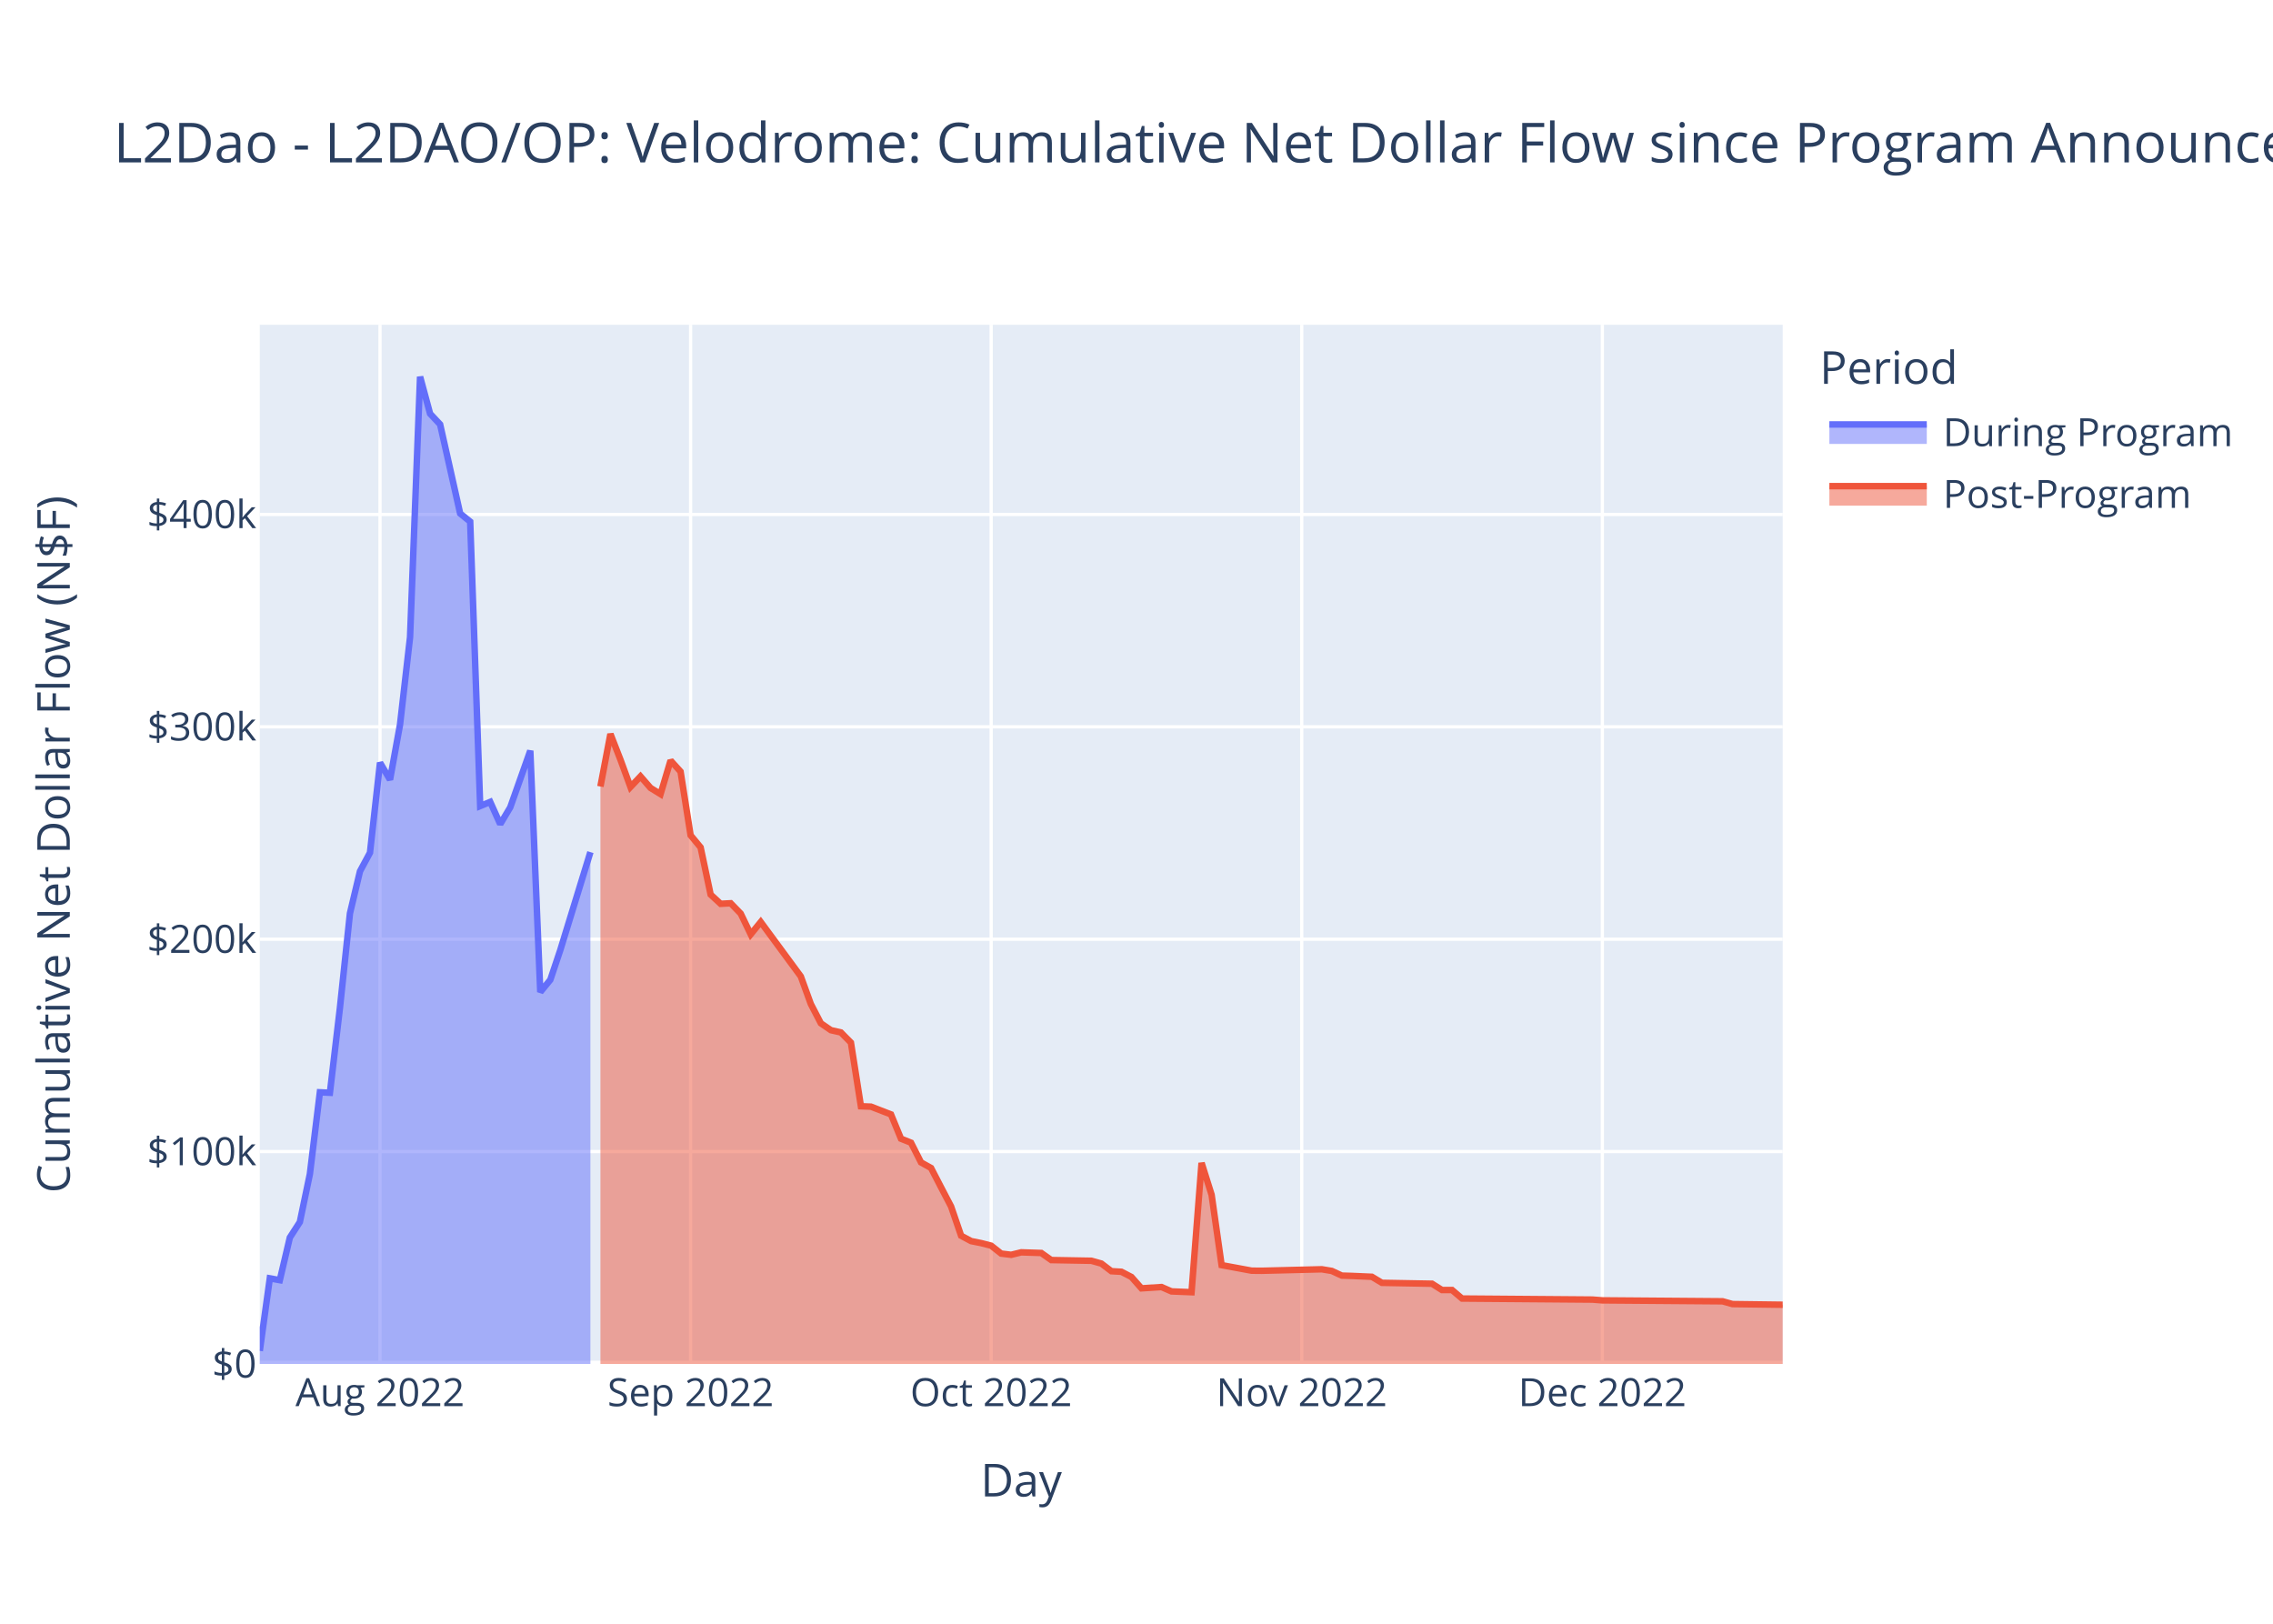
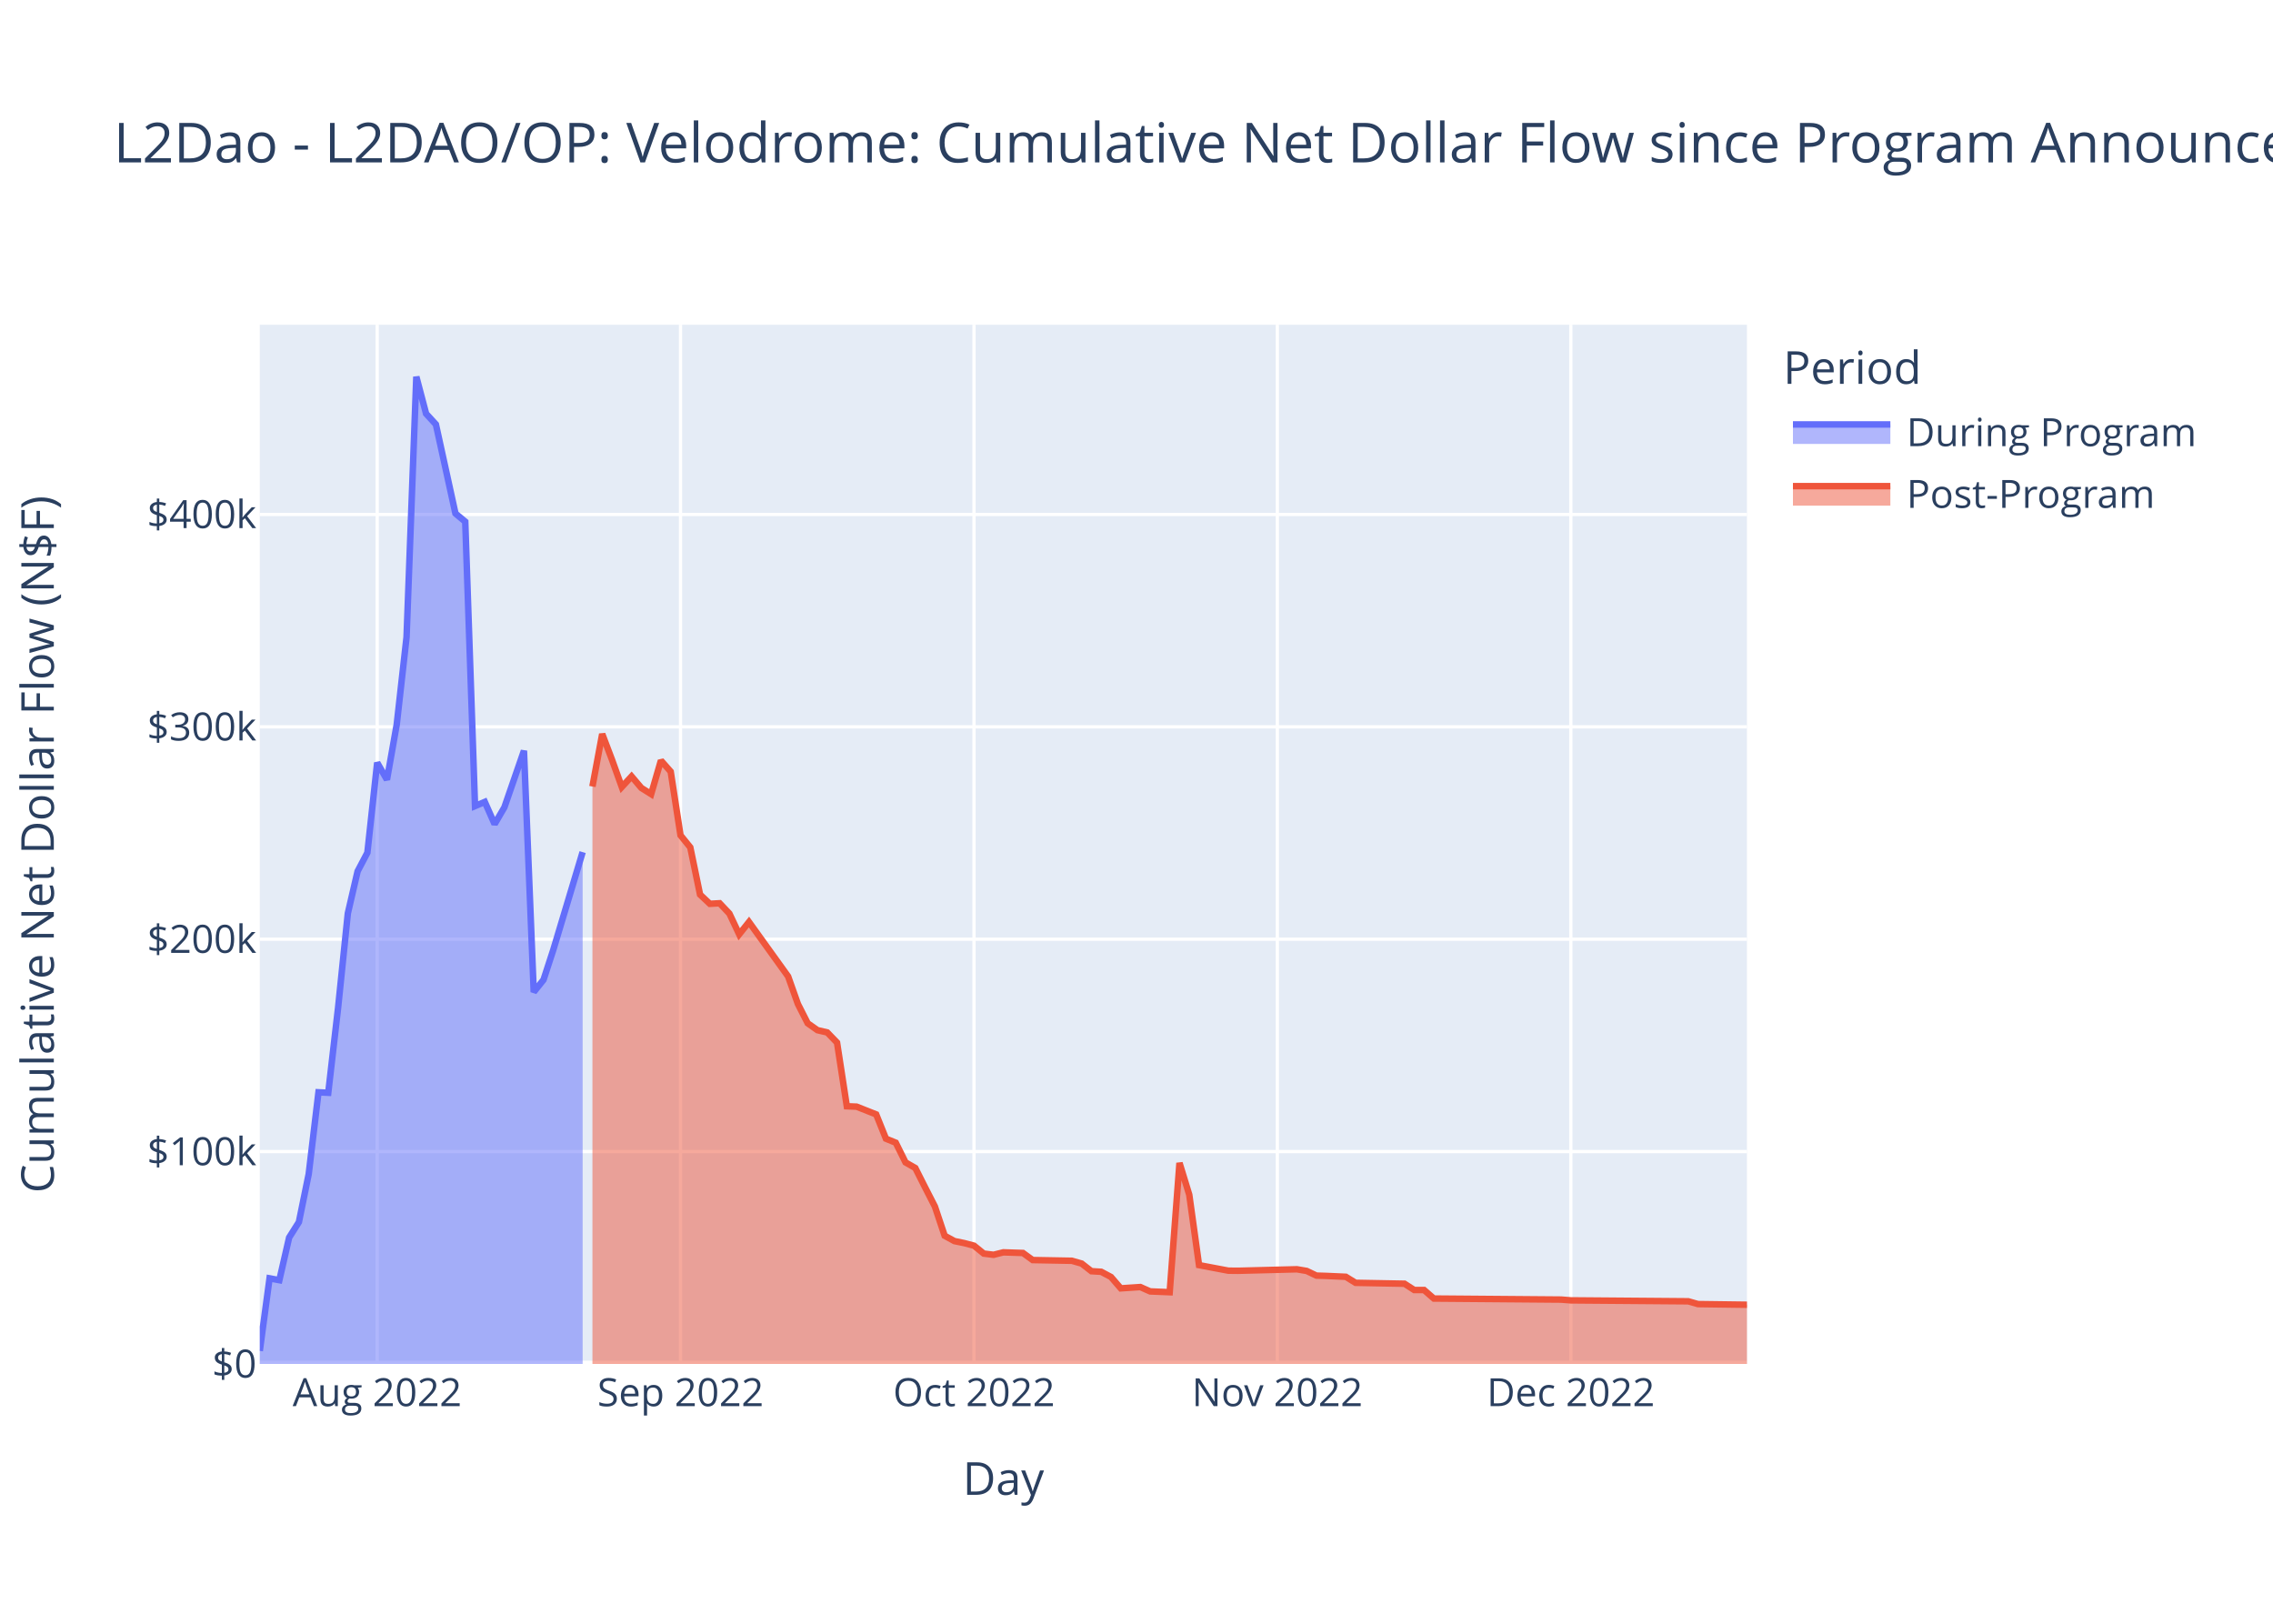
<svg xmlns="http://www.w3.org/2000/svg" class="main-svg" width="700" height="500" style="" viewBox="0 0 700 500">
  <rect x="0" y="0" width="700" height="500" style="fill: rgb(255, 255, 255); fill-opacity: 1;" />
-   <defs id="defs-29ec59">
+   <defs id="defs-9ac302">
    <g class="clips">
-       <clipPath id="clip29ec59xyplot" class="plotclip">
-         <rect width="469" height="320" />
-       </clipPath>
-       <clipPath class="axesclip" id="clip29ec59x">
-         <rect x="80" y="0" width="469" height="500" />
-       </clipPath>
-       <clipPath class="axesclip" id="clip29ec59y">
+       <clipPath id="clip9ac302xyplot" class="plotclip">
+         <rect width="458" height="320" />
+       </clipPath>
+       <clipPath class="axesclip" id="clip9ac302x">
+         <rect x="80" y="0" width="458" height="500" />
+       </clipPath>
+       <clipPath class="axesclip" id="clip9ac302y">
        <rect x="0" y="100" width="700" height="320" />
      </clipPath>
-       <clipPath class="axesclip" id="clip29ec59xy">
-         <rect x="80" y="100" width="469" height="320" />
+       <clipPath class="axesclip" id="clip9ac302xy">
+         <rect x="80" y="100" width="458" height="320" />
      </clipPath>
    </g>
    <g class="gradients" />
    <g class="patterns" />
  </defs>
  <g class="bglayer">
-     <rect class="bg" x="80" y="100" width="469" height="320" style="fill: rgb(229, 236, 246); fill-opacity: 1; stroke-width: 0;" />
+     <rect class="bg" x="80" y="100" width="458" height="320" style="fill: rgb(229, 236, 246); fill-opacity: 1; stroke-width: 0;" />
  </g>
  <g class="layer-below">
    <g class="imagelayer" />
    <g class="shapelayer" />
  </g>
  <g class="cartesianlayer">
    <g class="subplot xy">
      <g class="layer-subplot">
        <g class="shapelayer" />
        <g class="imagelayer" />
      </g>
      <g class="minor-gridlayer">
        <g class="x" />
        <g class="y" />
      </g>
      <g class="gridlayer">
        <g class="x">
-           <path class="xgrid crisp" transform="translate(117.03,0)" d="M0,100v320" style="stroke: rgb(255, 255, 255); stroke-opacity: 1; stroke-width: 1px;" />
-           <path class="xgrid crisp" transform="translate(212.68,0)" d="M0,100v320" style="stroke: rgb(255, 255, 255); stroke-opacity: 1; stroke-width: 1px;" />
-           <path class="xgrid crisp" transform="translate(305.24,0)" d="M0,100v320" style="stroke: rgb(255, 255, 255); stroke-opacity: 1; stroke-width: 1px;" />
-           <path class="xgrid crisp" transform="translate(400.89,0)" d="M0,100v320" style="stroke: rgb(255, 255, 255); stroke-opacity: 1; stroke-width: 1px;" />
-           <path class="xgrid crisp" transform="translate(493.46,0)" d="M0,100v320" style="stroke: rgb(255, 255, 255); stroke-opacity: 1; stroke-width: 1px;" />
+           <path class="xgrid crisp" transform="translate(116.16,0)" d="M0,100v320" style="stroke: rgb(255, 255, 255); stroke-opacity: 1; stroke-width: 1px;" />
+           <path class="xgrid crisp" transform="translate(209.57,0)" d="M0,100v320" style="stroke: rgb(255, 255, 255); stroke-opacity: 1; stroke-width: 1px;" />
+           <path class="xgrid crisp" transform="translate(299.96,0)" d="M0,100v320" style="stroke: rgb(255, 255, 255); stroke-opacity: 1; stroke-width: 1px;" />
+           <path class="xgrid crisp" transform="translate(393.37,0)" d="M0,100v320" style="stroke: rgb(255, 255, 255); stroke-opacity: 1; stroke-width: 1px;" />
+           <path class="xgrid crisp" transform="translate(483.76,0)" d="M0,100v320" style="stroke: rgb(255, 255, 255); stroke-opacity: 1; stroke-width: 1px;" />
        </g>
        <g class="y">
-           <path class="ygrid crisp" transform="translate(0,354.6)" d="M80,0h469" style="stroke: rgb(255, 255, 255); stroke-opacity: 1; stroke-width: 1px;" />
-           <path class="ygrid crisp" transform="translate(0,289.21)" d="M80,0h469" style="stroke: rgb(255, 255, 255); stroke-opacity: 1; stroke-width: 1px;" />
-           <path class="ygrid crisp" transform="translate(0,223.81)" d="M80,0h469" style="stroke: rgb(255, 255, 255); stroke-opacity: 1; stroke-width: 1px;" />
-           <path class="ygrid crisp" transform="translate(0,158.42)" d="M80,0h469" style="stroke: rgb(255, 255, 255); stroke-opacity: 1; stroke-width: 1px;" />
+           <path class="ygrid crisp" transform="translate(0,354.6)" d="M80,0h458" style="stroke: rgb(255, 255, 255); stroke-opacity: 1; stroke-width: 1px;" />
+           <path class="ygrid crisp" transform="translate(0,289.21)" d="M80,0h458" style="stroke: rgb(255, 255, 255); stroke-opacity: 1; stroke-width: 1px;" />
+           <path class="ygrid crisp" transform="translate(0,223.81)" d="M80,0h458" style="stroke: rgb(255, 255, 255); stroke-opacity: 1; stroke-width: 1px;" />
+           <path class="ygrid crisp" transform="translate(0,158.42)" d="M80,0h458" style="stroke: rgb(255, 255, 255); stroke-opacity: 1; stroke-width: 1px;" />
        </g>
      </g>
      <g class="zerolinelayer">
-         <path class="yzl zl crisp" transform="translate(0,420)" d="M80,0h469" style="stroke: rgb(255, 255, 255); stroke-opacity: 1; stroke-width: 2px;" />
+         <path class="yzl zl crisp" transform="translate(0,420)" d="M80,0h458" style="stroke: rgb(255, 255, 255); stroke-opacity: 1; stroke-width: 2px;" />
      </g>
      <path class="xlines-below" />
      <path class="ylines-below" />
      <g class="overlines-below" />
      <g class="xaxislayer-below" />
      <g class="yaxislayer-below" />
      <g class="overaxes-below" />
-       <g class="plot" transform="translate(80,100)" clip-path="url(#clip29ec59xyplot)">
+       <g class="plot" transform="translate(80,100)" clip-path="url(#clip9ac302xyplot)">
        <g class="scatterlayer mlayer">
-           <g class="trace scatter trace8a46e5" style="stroke-miterlimit: 2;">
+           <g class="trace scatter trace35f65e" style="stroke-miterlimit: 2;">
            <g class="fills">
              <g>
-                 <path class="js-fill" d="M101.82,320L0,320L0,315.98L3.09,293.64L6.17,294.2L9.26,281.08L12.34,276.31L15.43,261.53L18.51,236.35L21.6,236.5L24.68,210.4L27.77,181.26L30.86,168.29L33.94,162.57L37.03,134.85L40.11,140.09L43.2,123.08L46.28,96.22L49.37,16L52.45,27.39L55.54,30.68L61.71,58.12L64.8,60.63L67.88,148.21L70.97,146.93L74.05,153.77L77.14,148.6L83.31,131.17L86.39,205.48L89.48,201.71L92.57,192.49L101.82,162.39" style="fill: rgb(99, 110, 250); fill-opacity: 0.5; stroke-width: 0;" />
+                 <path class="js-fill" d="M99.43,320L0,320L0,315.98L3.01,293.64L6.03,294.2L9.04,281.08L12.05,276.31L15.07,261.53L18.08,236.35L21.09,236.5L24.11,210.4L27.12,181.26L30.13,168.29L33.14,162.57L36.16,134.85L39.17,140.09L42.18,123.08L45.2,96.22L48.21,16L51.22,27.39L54.24,30.68L60.26,58.12L63.28,60.63L66.29,148.21L69.3,146.93L72.32,153.77L75.33,148.6L81.36,131.17L84.37,205.48L87.38,201.71L90.39,192.49L99.43,162.39" style="fill: rgb(99, 110, 250); fill-opacity: 0.5; stroke-width: 0;" />
              </g>
            </g>
            <g class="errorbars" />
            <g class="lines">
-               <path class="js-line" d="M0,315.98L3.09,293.64L6.17,294.2L9.26,281.08L12.34,276.31L15.43,261.53L18.51,236.35L21.6,236.5L24.68,210.4L27.77,181.26L30.86,168.29L33.94,162.57L37.03,134.85L40.11,140.09L43.2,123.08L46.28,96.22L49.37,16L52.45,27.39L55.54,30.68L61.71,58.12L64.8,60.63L67.88,148.21L70.97,146.93L74.05,153.77L77.14,148.6L83.31,131.17L86.39,205.48L89.48,201.71L92.57,192.49L101.82,162.39" style="vector-effect: non-scaling-stroke; fill: none; stroke: rgb(99, 110, 250); stroke-opacity: 1; stroke-width: 2px; opacity: 1;" />
+               <path class="js-line" d="M0,315.98L3.01,293.64L6.03,294.2L9.04,281.08L12.05,276.31L15.07,261.53L18.08,236.35L21.09,236.5L24.11,210.4L27.12,181.26L30.13,168.29L33.14,162.57L36.16,134.85L39.17,140.09L42.18,123.08L45.2,96.22L48.21,16L51.22,27.39L54.24,30.68L60.26,58.12L63.28,60.63L66.29,148.21L69.3,146.93L72.32,153.77L75.33,148.6L81.36,131.17L84.37,205.48L87.38,201.71L90.39,192.49L99.43,162.39" style="vector-effect: non-scaling-stroke; fill: none; stroke: rgb(99, 110, 250); stroke-opacity: 1; stroke-width: 2px; opacity: 1;" />
            </g>
            <g class="points" />
            <g class="text" />
          </g>
-           <g class="trace scatter trace6ba12a" style="stroke-miterlimit: 2;">
+           <g class="trace scatter tracef094c5" style="stroke-miterlimit: 2;">
            <g class="fills">
              <g>
-                 <path class="js-fill" d="M469,320L104.91,320L104.91,142.19L107.99,126.02L111.08,133.94L114.16,142.34L117.25,139.08L120.34,142.63L123.42,144.53L126.51,134.19L129.59,137.6L132.68,157.21L135.76,160.93L138.85,175.47L141.93,178.31L145.02,178.14L148.11,181.32L151.19,187.7L154.28,183.91L166.62,200.67L169.7,209.15L172.79,215.1L175.88,217.22L178.96,217.92L182.05,221.05L185.13,240.65L188.22,240.77L194.39,243.16L197.47,250.64L200.56,251.87L203.64,257.94L206.73,259.66L209.82,265.63L212.9,271.52L215.99,280.52L219.07,282.17L222.16,282.79L225.24,283.58L228.33,286.02L231.41,286.39L234.5,285.63L240.67,285.83L243.76,288.01L256.1,288.23L259.18,289.09L262.27,291.44L265.36,291.62L268.44,293.22L271.53,296.72L277.7,296.32L280.78,297.66L286.95,297.91L290.04,258.1L293.13,267.91L296.21,289.57L305.47,291.28L308.55,291.31L327.07,290.85L330.15,291.36L333.24,292.8L336.32,292.89L342.49,293.16L345.58,295.02L361.01,295.3L364.09,297.24L367.18,297.24L370.26,299.86L410.38,300.18L413.46,300.42L450.49,300.71L453.57,301.57L469,301.77" style="fill: rgb(239, 85, 59); fill-opacity: 0.5; stroke-width: 0;" />
+                 <path class="js-fill" d="M458,320L102.45,320L102.45,142.19L105.46,126.02L108.47,133.94L111.49,142.34L114.5,139.08L117.51,142.63L120.53,144.53L123.54,134.19L126.55,137.6L129.57,157.21L132.58,160.93L135.59,175.47L138.61,178.31L141.62,178.14L144.63,181.32L147.64,187.7L150.66,183.91L162.71,200.67L165.72,209.15L168.74,215.1L171.75,217.22L174.76,217.92L177.78,221.05L180.79,240.65L183.8,240.77L189.83,243.16L192.84,250.64L195.86,251.87L198.87,257.94L201.88,259.66L204.89,265.63L207.91,271.52L210.92,280.52L213.93,282.17L216.95,282.79L219.96,283.58L222.97,286.02L225.99,286.39L229,285.63L235.03,285.83L238.04,288.01L250.09,288.23L253.11,289.09L256.12,291.44L259.13,291.62L262.14,293.22L265.16,296.72L271.18,296.32L274.2,297.66L280.22,297.91L283.24,258.1L286.25,267.91L289.26,289.57L298.3,291.28L301.32,291.31L319.39,290.85L322.41,291.36L325.42,292.8L328.43,292.89L334.46,293.16L337.47,295.02L352.54,295.3L355.55,297.24L358.57,297.24L361.58,299.86L400.75,300.18L403.76,300.42L439.92,300.71L442.93,301.57L458,301.77" style="fill: rgb(239, 85, 59); fill-opacity: 0.5; stroke-width: 0;" />
              </g>
            </g>
            <g class="errorbars" />
            <g class="lines">
-               <path class="js-line" d="M104.91,142.19L107.99,126.02L111.08,133.94L114.16,142.34L117.25,139.08L120.34,142.63L123.42,144.53L126.51,134.19L129.59,137.6L132.68,157.21L135.76,160.93L138.85,175.47L141.93,178.31L145.02,178.14L148.11,181.32L151.19,187.7L154.28,183.91L166.62,200.67L169.7,209.15L172.79,215.1L175.88,217.22L178.96,217.92L182.05,221.05L185.13,240.65L188.22,240.77L194.39,243.16L197.47,250.64L200.56,251.87L203.64,257.94L206.73,259.66L209.82,265.63L212.9,271.52L215.99,280.52L219.07,282.17L222.16,282.79L225.24,283.58L228.33,286.02L231.41,286.39L234.5,285.63L240.67,285.83L243.76,288.01L256.1,288.23L259.18,289.09L262.27,291.44L265.36,291.62L268.44,293.22L271.53,296.72L277.7,296.32L280.78,297.66L286.95,297.91L290.04,258.1L293.13,267.91L296.21,289.57L305.47,291.28L308.55,291.31L327.07,290.85L330.15,291.36L333.24,292.8L336.32,292.89L342.49,293.16L345.58,295.02L361.01,295.3L364.09,297.24L367.18,297.24L370.26,299.86L410.38,300.18L413.46,300.42L450.49,300.71L453.57,301.57L469,301.77" style="vector-effect: non-scaling-stroke; fill: none; stroke: rgb(239, 85, 59); stroke-opacity: 1; stroke-width: 2px; opacity: 1;" />
+               <path class="js-line" d="M102.45,142.19L105.46,126.02L108.47,133.94L111.49,142.34L114.5,139.08L117.51,142.63L120.53,144.53L123.54,134.19L126.55,137.6L129.57,157.21L132.58,160.93L135.59,175.47L138.61,178.31L141.62,178.14L144.63,181.32L147.64,187.7L150.66,183.91L162.71,200.67L165.72,209.15L168.74,215.1L171.75,217.22L174.76,217.92L177.78,221.05L180.79,240.65L183.8,240.77L189.83,243.16L192.84,250.64L195.86,251.87L198.87,257.94L201.88,259.66L204.89,265.63L207.91,271.52L210.92,280.52L213.93,282.17L216.95,282.79L219.96,283.58L222.97,286.02L225.99,286.39L229,285.63L235.03,285.83L238.04,288.01L250.09,288.23L253.11,289.09L256.12,291.44L259.13,291.62L262.14,293.22L265.16,296.72L271.18,296.32L274.2,297.66L280.22,297.91L283.24,258.1L286.25,267.91L289.26,289.57L298.3,291.28L301.32,291.31L319.39,290.85L322.41,291.36L325.42,292.8L328.43,292.89L334.46,293.16L337.47,295.02L352.54,295.3L355.55,297.24L358.57,297.24L361.58,299.86L400.75,300.18L403.76,300.42L439.92,300.71L442.93,301.57L458,301.77" style="vector-effect: non-scaling-stroke; fill: none; stroke: rgb(239, 85, 59); stroke-opacity: 1; stroke-width: 2px; opacity: 1;" />
            </g>
            <g class="points" />
            <g class="text" />
          </g>
        </g>
      </g>
      <g class="overplot" />
      <path class="xlines-above crisp" d="M0,0" style="fill: none;" />
      <path class="ylines-above crisp" d="M0,0" style="fill: none;" />
      <g class="overlines-above" />
      <g class="xaxislayer-above">
        <g class="xtick">
-           <text text-anchor="middle" x="0" y="433" transform="translate(117.03,0)" style="font-family: 'Open Sans', verdana, arial, sans-serif; font-size: 12px; fill: rgb(42, 63, 95); fill-opacity: 1; white-space: pre; opacity: 1;">Aug 2022</text>
-         </g>
-         <g class="xtick">
-           <text text-anchor="middle" x="0" y="433" style="font-family: 'Open Sans', verdana, arial, sans-serif; font-size: 12px; fill: rgb(42, 63, 95); fill-opacity: 1; white-space: pre; opacity: 1;" transform="translate(212.68,0)">Sep 2022</text>
-         </g>
-         <g class="xtick">
-           <text text-anchor="middle" x="0" y="433" style="font-family: 'Open Sans', verdana, arial, sans-serif; font-size: 12px; fill: rgb(42, 63, 95); fill-opacity: 1; white-space: pre; opacity: 1;" transform="translate(305.24,0)">Oct 2022</text>
-         </g>
-         <g class="xtick">
-           <text text-anchor="middle" x="0" y="433" style="font-family: 'Open Sans', verdana, arial, sans-serif; font-size: 12px; fill: rgb(42, 63, 95); fill-opacity: 1; white-space: pre; opacity: 1;" transform="translate(400.89,0)">Nov 2022</text>
-         </g>
-         <g class="xtick">
-           <text text-anchor="middle" x="0" y="433" style="font-family: 'Open Sans', verdana, arial, sans-serif; font-size: 12px; fill: rgb(42, 63, 95); fill-opacity: 1; white-space: pre; opacity: 1;" transform="translate(493.46,0)">Dec 2022</text>
+           <text text-anchor="middle" x="0" y="433" transform="translate(116.16,0)" style="font-family: 'Open Sans', verdana, arial, sans-serif; font-size: 12px; fill: rgb(42, 63, 95); fill-opacity: 1; white-space: pre; opacity: 1;">Aug 2022</text>
+         </g>
+         <g class="xtick">
+           <text text-anchor="middle" x="0" y="433" style="font-family: 'Open Sans', verdana, arial, sans-serif; font-size: 12px; fill: rgb(42, 63, 95); fill-opacity: 1; white-space: pre; opacity: 1;" transform="translate(209.57,0)">Sep 2022</text>
+         </g>
+         <g class="xtick">
+           <text text-anchor="middle" x="0" y="433" style="font-family: 'Open Sans', verdana, arial, sans-serif; font-size: 12px; fill: rgb(42, 63, 95); fill-opacity: 1; white-space: pre; opacity: 1;" transform="translate(299.96,0)">Oct 2022</text>
+         </g>
+         <g class="xtick">
+           <text text-anchor="middle" x="0" y="433" style="font-family: 'Open Sans', verdana, arial, sans-serif; font-size: 12px; fill: rgb(42, 63, 95); fill-opacity: 1; white-space: pre; opacity: 1;" transform="translate(393.37,0)">Nov 2022</text>
+         </g>
+         <g class="xtick">
+           <text text-anchor="middle" x="0" y="433" style="font-family: 'Open Sans', verdana, arial, sans-serif; font-size: 12px; fill: rgb(42, 63, 95); fill-opacity: 1; white-space: pre; opacity: 1;" transform="translate(483.76,0)">Dec 2022</text>
        </g>
      </g>
      <g class="yaxislayer-above">
        <g class="ytick">
          <text text-anchor="end" x="79" y="4.2" transform="translate(0,420)" style="font-family: 'Open Sans', verdana, arial, sans-serif; font-size: 12px; fill: rgb(42, 63, 95); fill-opacity: 1; white-space: pre; opacity: 1;">$0</text>
        </g>
        <g class="ytick">
          <text text-anchor="end" x="79" y="4.2" style="font-family: 'Open Sans', verdana, arial, sans-serif; font-size: 12px; fill: rgb(42, 63, 95); fill-opacity: 1; white-space: pre; opacity: 1;" transform="translate(0,354.6)">$100k</text>
        </g>
        <g class="ytick">
          <text text-anchor="end" x="79" y="4.2" style="font-family: 'Open Sans', verdana, arial, sans-serif; font-size: 12px; fill: rgb(42, 63, 95); fill-opacity: 1; white-space: pre; opacity: 1;" transform="translate(0,289.21)">$200k</text>
        </g>
        <g class="ytick">
          <text text-anchor="end" x="79" y="4.2" style="font-family: 'Open Sans', verdana, arial, sans-serif; font-size: 12px; fill: rgb(42, 63, 95); fill-opacity: 1; white-space: pre; opacity: 1;" transform="translate(0,223.81)">$300k</text>
        </g>
        <g class="ytick">
          <text text-anchor="end" x="79" y="4.2" style="font-family: 'Open Sans', verdana, arial, sans-serif; font-size: 12px; fill: rgb(42, 63, 95); fill-opacity: 1; white-space: pre; opacity: 1;" transform="translate(0,158.42)">$400k</text>
        </g>
      </g>
      <g class="overaxes-above" />
    </g>
  </g>
  <g class="polarlayer" />
  <g class="smithlayer" />
  <g class="ternarylayer" />
  <g class="geolayer" />
  <g class="funnelarealayer" />
  <g class="pielayer" />
  <g class="iciclelayer" />
  <g class="treemaplayer" />
  <g class="sunburstlayer" />
  <g class="glimages" />
-   <defs id="topdefs-29ec59">
+   <defs id="topdefs-9ac302">
    <g class="clips" />
-     <clipPath id="legend29ec59">
-       <rect width="130" height="67" x="0" y="0" />
+     <clipPath id="legend9ac302">
+       <rect width="141" height="67" x="0" y="0" />
    </clipPath>
  </defs>
  <g class="layer-above">
    <g class="imagelayer" />
    <g class="shapelayer" />
  </g>
  <g class="infolayer">
-     <g class="legend" pointer-events="all" transform="translate(558.38,100)">
-       <rect class="bg" shape-rendering="crispEdges" width="130" height="67" x="0" y="0" style="stroke: rgb(68, 68, 68); stroke-opacity: 1; fill: rgb(255, 255, 255); fill-opacity: 1; stroke-width: 0px;" />
-       <g class="scrollbox" transform="" clip-path="url(#legend29ec59)">
+     <g class="legend" pointer-events="all" transform="translate(547.16,100)">
+       <rect class="bg" shape-rendering="crispEdges" width="141" height="67" x="0" y="0" style="stroke: rgb(68, 68, 68); stroke-opacity: 1; fill: rgb(255, 255, 255); fill-opacity: 1; stroke-width: 0px;" />
+       <g class="scrollbox" transform="" clip-path="url(#legend9ac302)">
        <text class="legendtitletext" text-anchor="start" x="2" y="18.2" style="font-family: 'Open Sans', verdana, arial, sans-serif; font-size: 14px; fill: rgb(42, 63, 95); fill-opacity: 1; white-space: pre;">Period</text>
        <g class="groups">
          <g class="traces" transform="translate(0,32.7)" style="opacity: 1;">
            <text class="legendtext" text-anchor="start" x="40" y="4.68" style="font-family: 'Open Sans', verdana, arial, sans-serif; font-size: 12px; fill: rgb(42, 63, 95); fill-opacity: 1; white-space: pre;">During Program</text>
            <g class="layers">
              <g class="legendfill">
                <path class="js-fill" d="M5,-2h30v6h-30z" style="stroke-width: 0; fill: rgb(99, 110, 250); fill-opacity: 0.5;" />
              </g>
              <g class="legendlines">
                <path class="js-line" d="M5,-2h30" style="fill: none; stroke: rgb(99, 110, 250); stroke-opacity: 1; stroke-width: 2px;" />
              </g>
              <g class="legendsymbols">
                <g class="legendpoints" />
              </g>
            </g>
-             <rect class="legendtoggle" x="0" y="-9.5" width="124.703" height="19" style="fill: rgb(0, 0, 0); fill-opacity: 0;" />
+             <rect class="legendtoggle" x="0" y="-9.5" width="135.672" height="19" style="fill: rgb(0, 0, 0); fill-opacity: 0;" />
          </g>
          <g class="traces" transform="translate(0,51.7)" style="opacity: 1;">
            <text class="legendtext" text-anchor="start" x="40" y="4.68" style="font-family: 'Open Sans', verdana, arial, sans-serif; font-size: 12px; fill: rgb(42, 63, 95); fill-opacity: 1; white-space: pre;">Post-Program</text>
            <g class="layers">
              <g class="legendfill">
                <path class="js-fill" d="M5,-2h30v6h-30z" style="stroke-width: 0; fill: rgb(239, 85, 59); fill-opacity: 0.5;" />
              </g>
              <g class="legendlines">
                <path class="js-line" d="M5,-2h30" style="fill: none; stroke: rgb(239, 85, 59); stroke-opacity: 1; stroke-width: 2px;" />
              </g>
              <g class="legendsymbols">
                <g class="legendpoints" />
              </g>
            </g>
-             <rect class="legendtoggle" x="0" y="-9.5" width="124.703" height="19" style="fill: rgb(0, 0, 0); fill-opacity: 0;" />
+             <rect class="legendtoggle" x="0" y="-9.5" width="135.672" height="19" style="fill: rgb(0, 0, 0); fill-opacity: 0;" />
          </g>
        </g>
      </g>
      <rect class="scrollbar" rx="20" ry="3" width="0" height="0" x="0" y="0" style="fill: rgb(128, 139, 164); fill-opacity: 1;" />
    </g>
    <g class="g-gtitle">
      <text class="gtitle" x="35" y="50" text-anchor="start" dy="0em" style="font-family: 'Open Sans', verdana, arial, sans-serif; font-size: 17px; fill: rgb(42, 63, 95); opacity: 1; font-weight: normal; white-space: pre;">L2Dao - L2DAO/OP: Velodrome: Cumulative Net Dollar Flow since Program Announcement - At Last Price</text>
    </g>
    <g class="g-xtitle">
-       <text class="xtitle" x="314.5" y="460.8" text-anchor="middle" style="font-family: 'Open Sans', verdana, arial, sans-serif; font-size: 14px; fill: rgb(42, 63, 95); opacity: 1; font-weight: normal; white-space: pre;">Day</text>
+       <text class="xtitle" x="309" y="460.3" text-anchor="middle" style="font-family: 'Open Sans', verdana, arial, sans-serif; font-size: 14px; fill: rgb(42, 63, 95); opacity: 1; font-weight: normal; white-space: pre;">Day</text>
    </g>
    <g class="g-ytitle">
-       <text class="ytitle" transform="rotate(-90,21.49688,260)" x="21.497" y="260" text-anchor="middle" style="font-family: 'Open Sans', verdana, arial, sans-serif; font-size: 14px; fill: rgb(42, 63, 95); opacity: 1; font-weight: normal; white-space: pre;">Cumulative Net Dollar Flow (N$F)</text>
+       <text class="ytitle" transform="rotate(-90,16.575,260)" x="16.575" y="260" text-anchor="middle" style="font-family: 'Open Sans', verdana, arial, sans-serif; font-size: 14px; fill: rgb(42, 63, 95); opacity: 1; font-weight: normal; white-space: pre;">Cumulative Net Dollar Flow (N$F)</text>
    </g>
  </g>
</svg>
